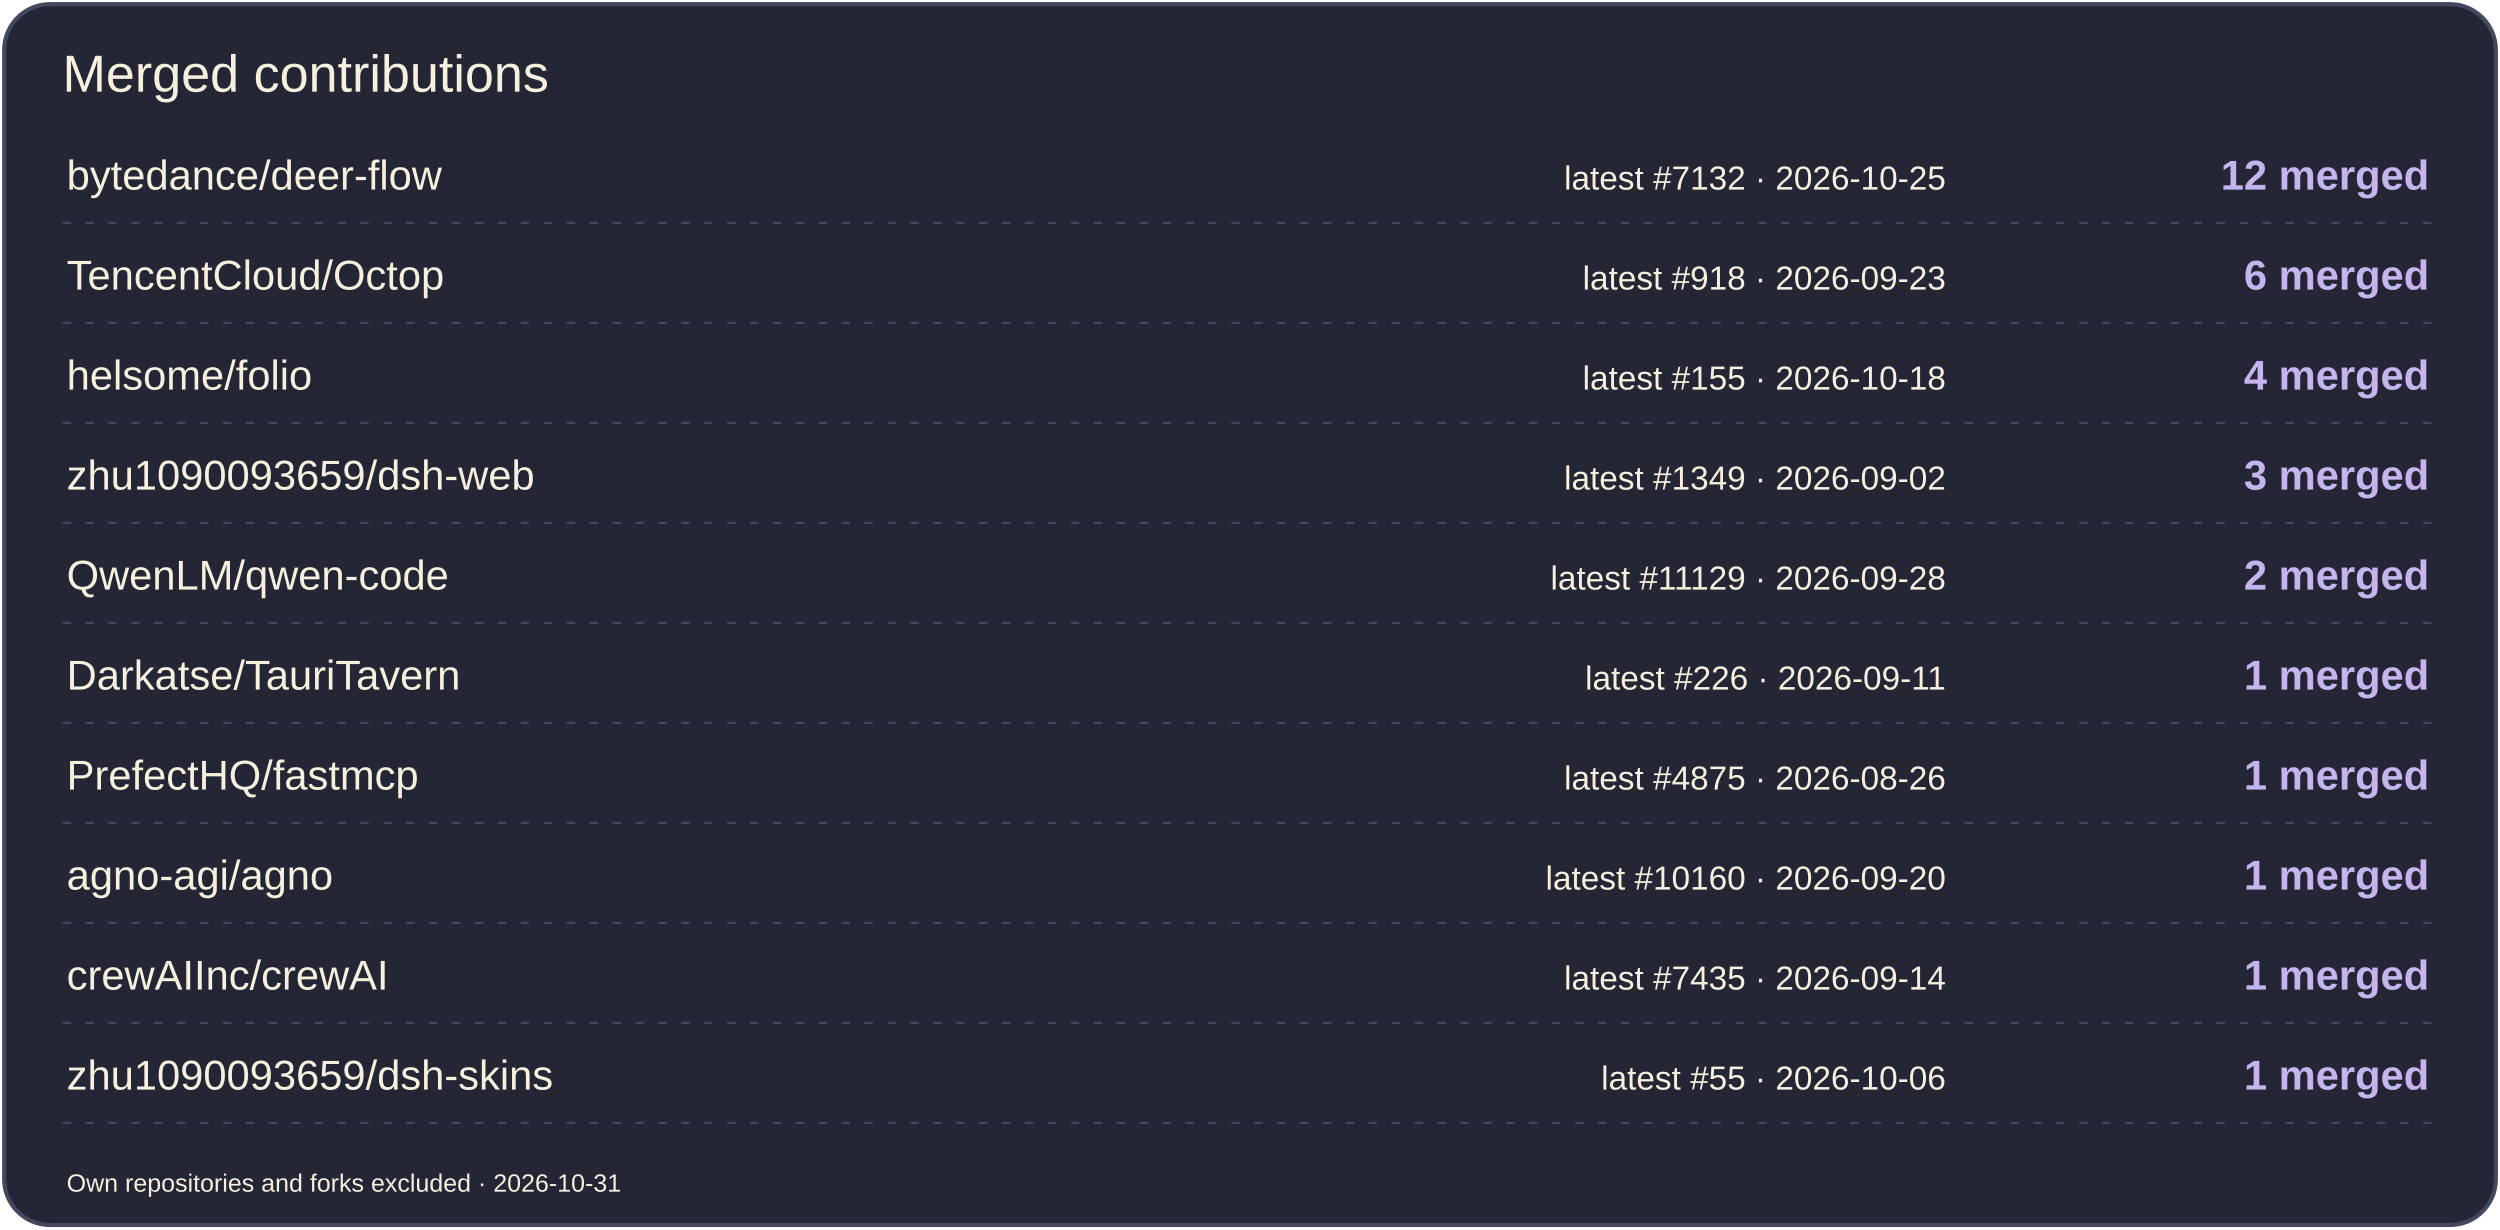
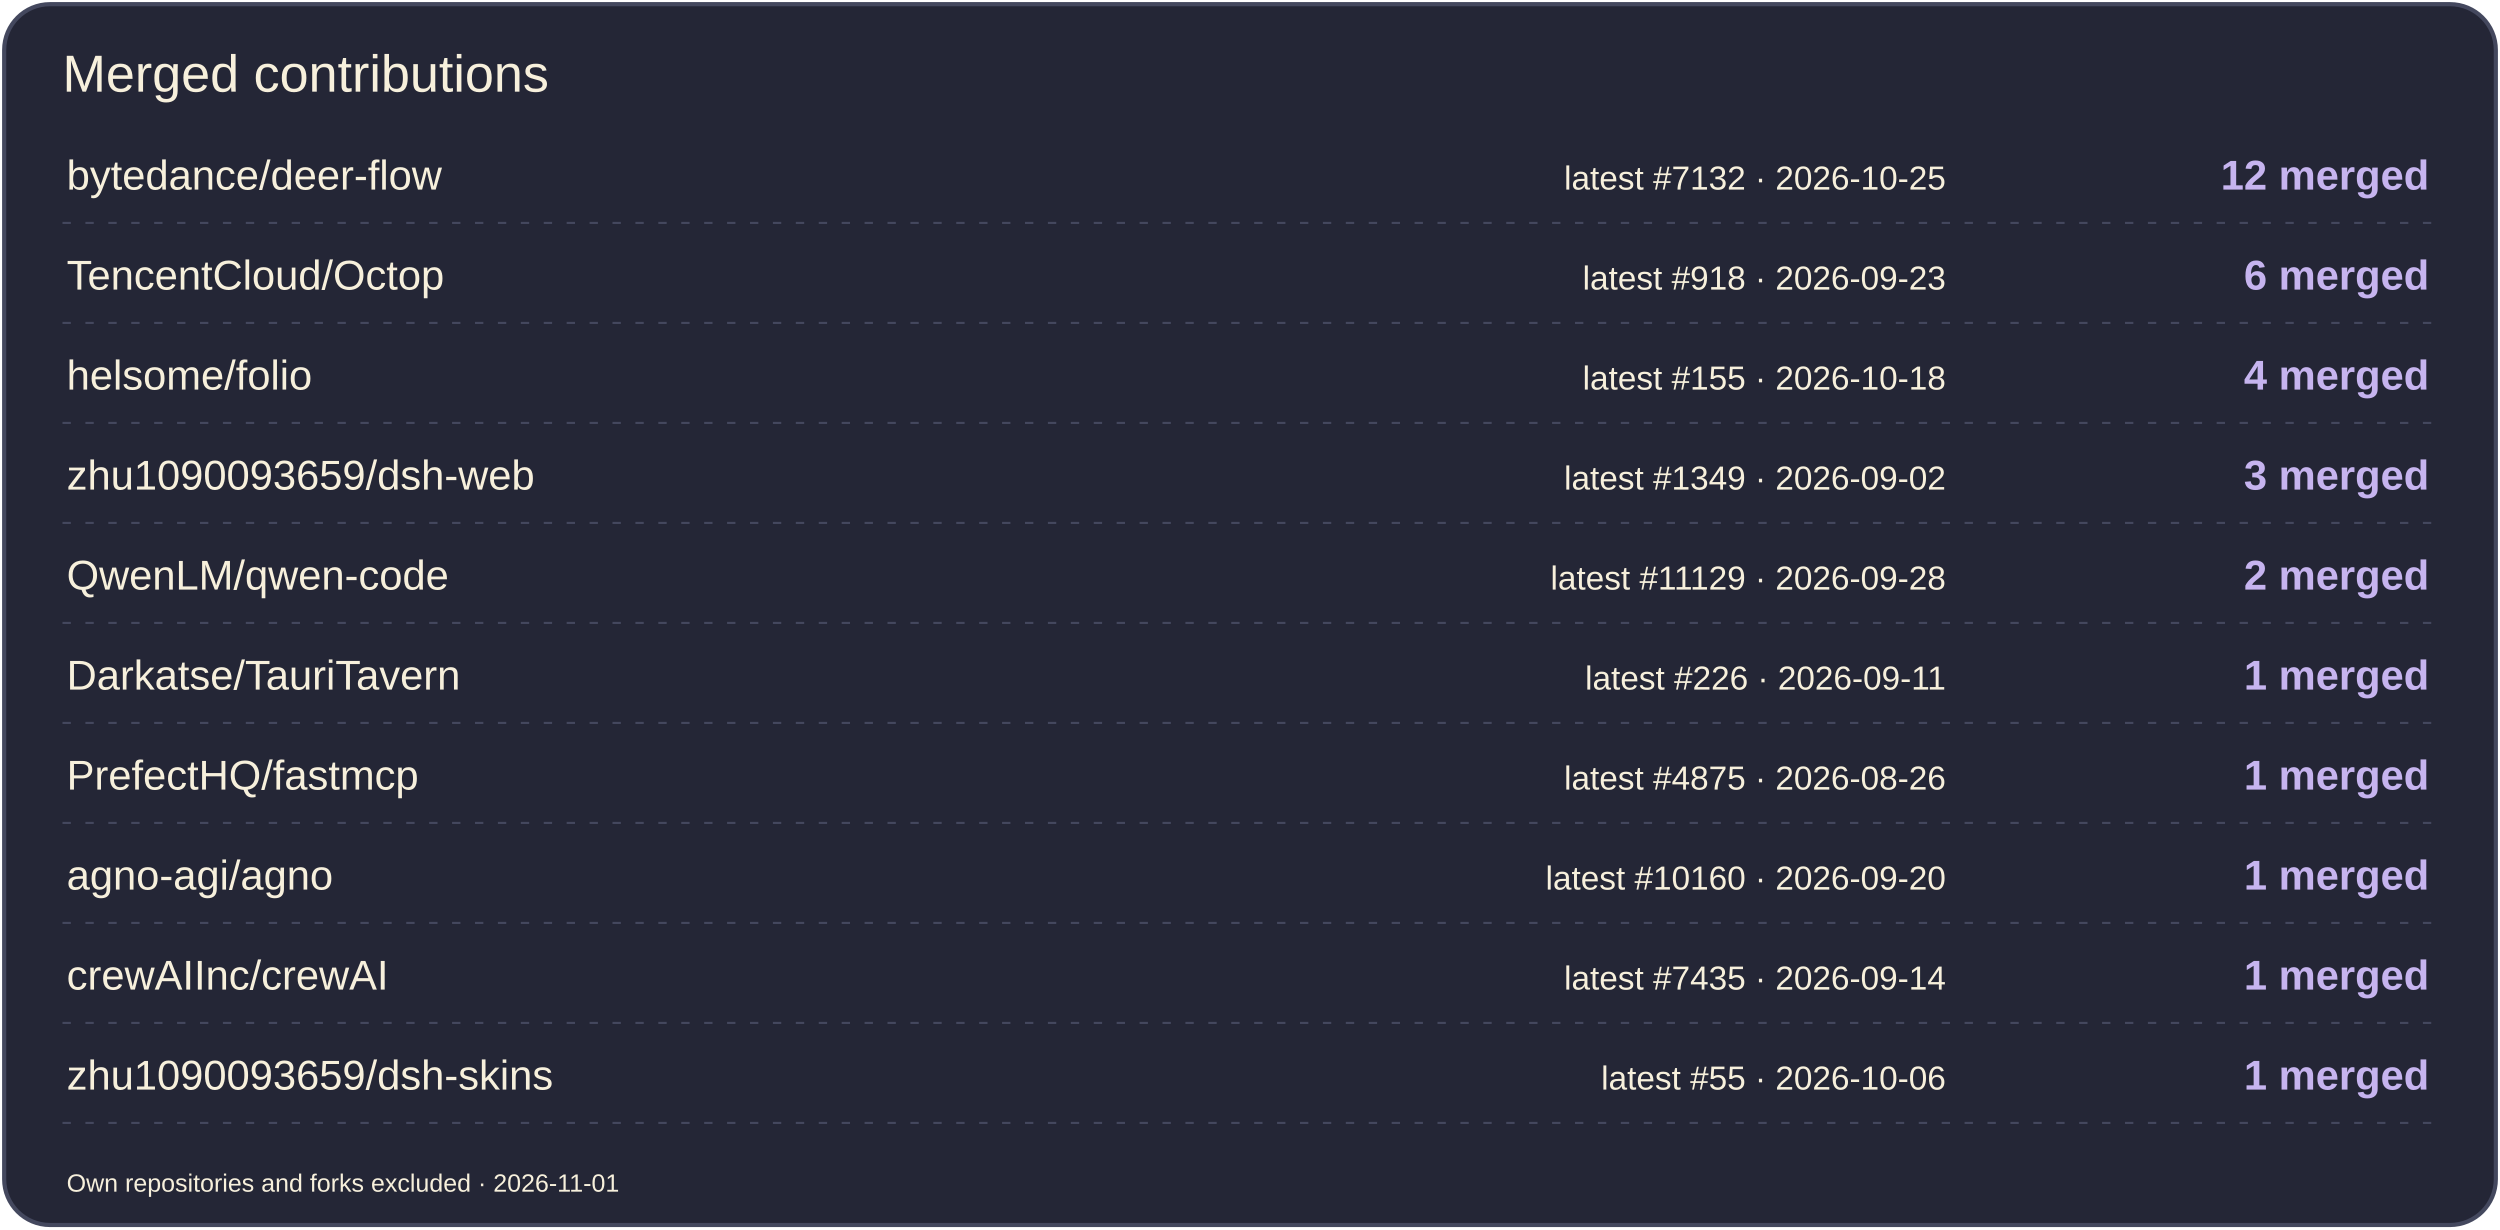
<svg xmlns="http://www.w3.org/2000/svg" width="1200" height="590" viewBox="0 0 1200 590" role="img" aria-label="Merged contributions by project">
  <rect x="2" y="2" width="1196" height="586" rx="22" fill="#242636" stroke="#44485E" stroke-width="2" />
  <text x="30" y="44" font-size="25" fill="#F7F0DC" font-family="Arial,sans-serif">Merged contributions</text>
  <text x="32" y="91" font-size="20" fill="#F7F0DC" font-family="Arial,sans-serif">bytedance/deer-flow</text>
  <text x="934" y="91" font-size="16" fill="#F7F0DC" font-family="Arial,sans-serif" text-anchor="end">latest #7132 · 2026-10-25</text>
  <text x="1166" y="91" font-size="20" fill="#C6B4EF" font-family="Arial,sans-serif" text-anchor="end" font-weight="700">12 merged</text>
  <path d="M30 107H1170" stroke="#44485E" stroke-dasharray="4 7" />
  <text x="32" y="139" font-size="20" fill="#F7F0DC" font-family="Arial,sans-serif">TencentCloud/Octop</text>
  <text x="934" y="139" font-size="16" fill="#F7F0DC" font-family="Arial,sans-serif" text-anchor="end">latest #918 · 2026-09-23</text>
  <text x="1166" y="139" font-size="20" fill="#C6B4EF" font-family="Arial,sans-serif" text-anchor="end" font-weight="700">6 merged</text>
  <path d="M30 155H1170" stroke="#44485E" stroke-dasharray="4 7" />
  <text x="32" y="187" font-size="20" fill="#F7F0DC" font-family="Arial,sans-serif">helsome/folio</text>
  <text x="934" y="187" font-size="16" fill="#F7F0DC" font-family="Arial,sans-serif" text-anchor="end">latest #155 · 2026-10-18</text>
  <text x="1166" y="187" font-size="20" fill="#C6B4EF" font-family="Arial,sans-serif" text-anchor="end" font-weight="700">4 merged</text>
  <path d="M30 203H1170" stroke="#44485E" stroke-dasharray="4 7" />
  <text x="32" y="235" font-size="20" fill="#F7F0DC" font-family="Arial,sans-serif">zhu1090093659/dsh-web</text>
  <text x="934" y="235" font-size="16" fill="#F7F0DC" font-family="Arial,sans-serif" text-anchor="end">latest #1349 · 2026-09-02</text>
  <text x="1166" y="235" font-size="20" fill="#C6B4EF" font-family="Arial,sans-serif" text-anchor="end" font-weight="700">3 merged</text>
  <path d="M30 251H1170" stroke="#44485E" stroke-dasharray="4 7" />
  <text x="32" y="283" font-size="20" fill="#F7F0DC" font-family="Arial,sans-serif">QwenLM/qwen-code</text>
  <text x="934" y="283" font-size="16" fill="#F7F0DC" font-family="Arial,sans-serif" text-anchor="end">latest #11129 · 2026-09-28</text>
  <text x="1166" y="283" font-size="20" fill="#C6B4EF" font-family="Arial,sans-serif" text-anchor="end" font-weight="700">2 merged</text>
  <path d="M30 299H1170" stroke="#44485E" stroke-dasharray="4 7" />
  <text x="32" y="331" font-size="20" fill="#F7F0DC" font-family="Arial,sans-serif">Darkatse/TauriTavern</text>
  <text x="934" y="331" font-size="16" fill="#F7F0DC" font-family="Arial,sans-serif" text-anchor="end">latest #226 · 2026-09-11</text>
  <text x="1166" y="331" font-size="20" fill="#C6B4EF" font-family="Arial,sans-serif" text-anchor="end" font-weight="700">1 merged</text>
  <path d="M30 347H1170" stroke="#44485E" stroke-dasharray="4 7" />
  <text x="32" y="379" font-size="20" fill="#F7F0DC" font-family="Arial,sans-serif">PrefectHQ/fastmcp</text>
  <text x="934" y="379" font-size="16" fill="#F7F0DC" font-family="Arial,sans-serif" text-anchor="end">latest #4875 · 2026-08-26</text>
  <text x="1166" y="379" font-size="20" fill="#C6B4EF" font-family="Arial,sans-serif" text-anchor="end" font-weight="700">1 merged</text>
  <path d="M30 395H1170" stroke="#44485E" stroke-dasharray="4 7" />
  <text x="32" y="427" font-size="20" fill="#F7F0DC" font-family="Arial,sans-serif">agno-agi/agno</text>
  <text x="934" y="427" font-size="16" fill="#F7F0DC" font-family="Arial,sans-serif" text-anchor="end">latest #10160 · 2026-09-20</text>
  <text x="1166" y="427" font-size="20" fill="#C6B4EF" font-family="Arial,sans-serif" text-anchor="end" font-weight="700">1 merged</text>
  <path d="M30 443H1170" stroke="#44485E" stroke-dasharray="4 7" />
  <text x="32" y="475" font-size="20" fill="#F7F0DC" font-family="Arial,sans-serif">crewAIInc/crewAI</text>
  <text x="934" y="475" font-size="16" fill="#F7F0DC" font-family="Arial,sans-serif" text-anchor="end">latest #7435 · 2026-09-14</text>
  <text x="1166" y="475" font-size="20" fill="#C6B4EF" font-family="Arial,sans-serif" text-anchor="end" font-weight="700">1 merged</text>
  <path d="M30 491H1170" stroke="#44485E" stroke-dasharray="4 7" />
  <text x="32" y="523" font-size="20" fill="#F7F0DC" font-family="Arial,sans-serif">zhu1090093659/dsh-skins</text>
  <text x="934" y="523" font-size="16" fill="#F7F0DC" font-family="Arial,sans-serif" text-anchor="end">latest #55 · 2026-10-06</text>
  <text x="1166" y="523" font-size="20" fill="#C6B4EF" font-family="Arial,sans-serif" text-anchor="end" font-weight="700">1 merged</text>
  <path d="M30 539H1170" stroke="#44485E" stroke-dasharray="4 7" />
-   <text x="32" y="572" font-size="12" fill="#F7F0DC" font-family="Arial,sans-serif">Own repositories and forks excluded · 2026-10-31</text>
+   <text x="32" y="572" font-size="12" fill="#F7F0DC" font-family="Arial,sans-serif">Own repositories and forks excluded · 2026-11-01</text>
</svg>
